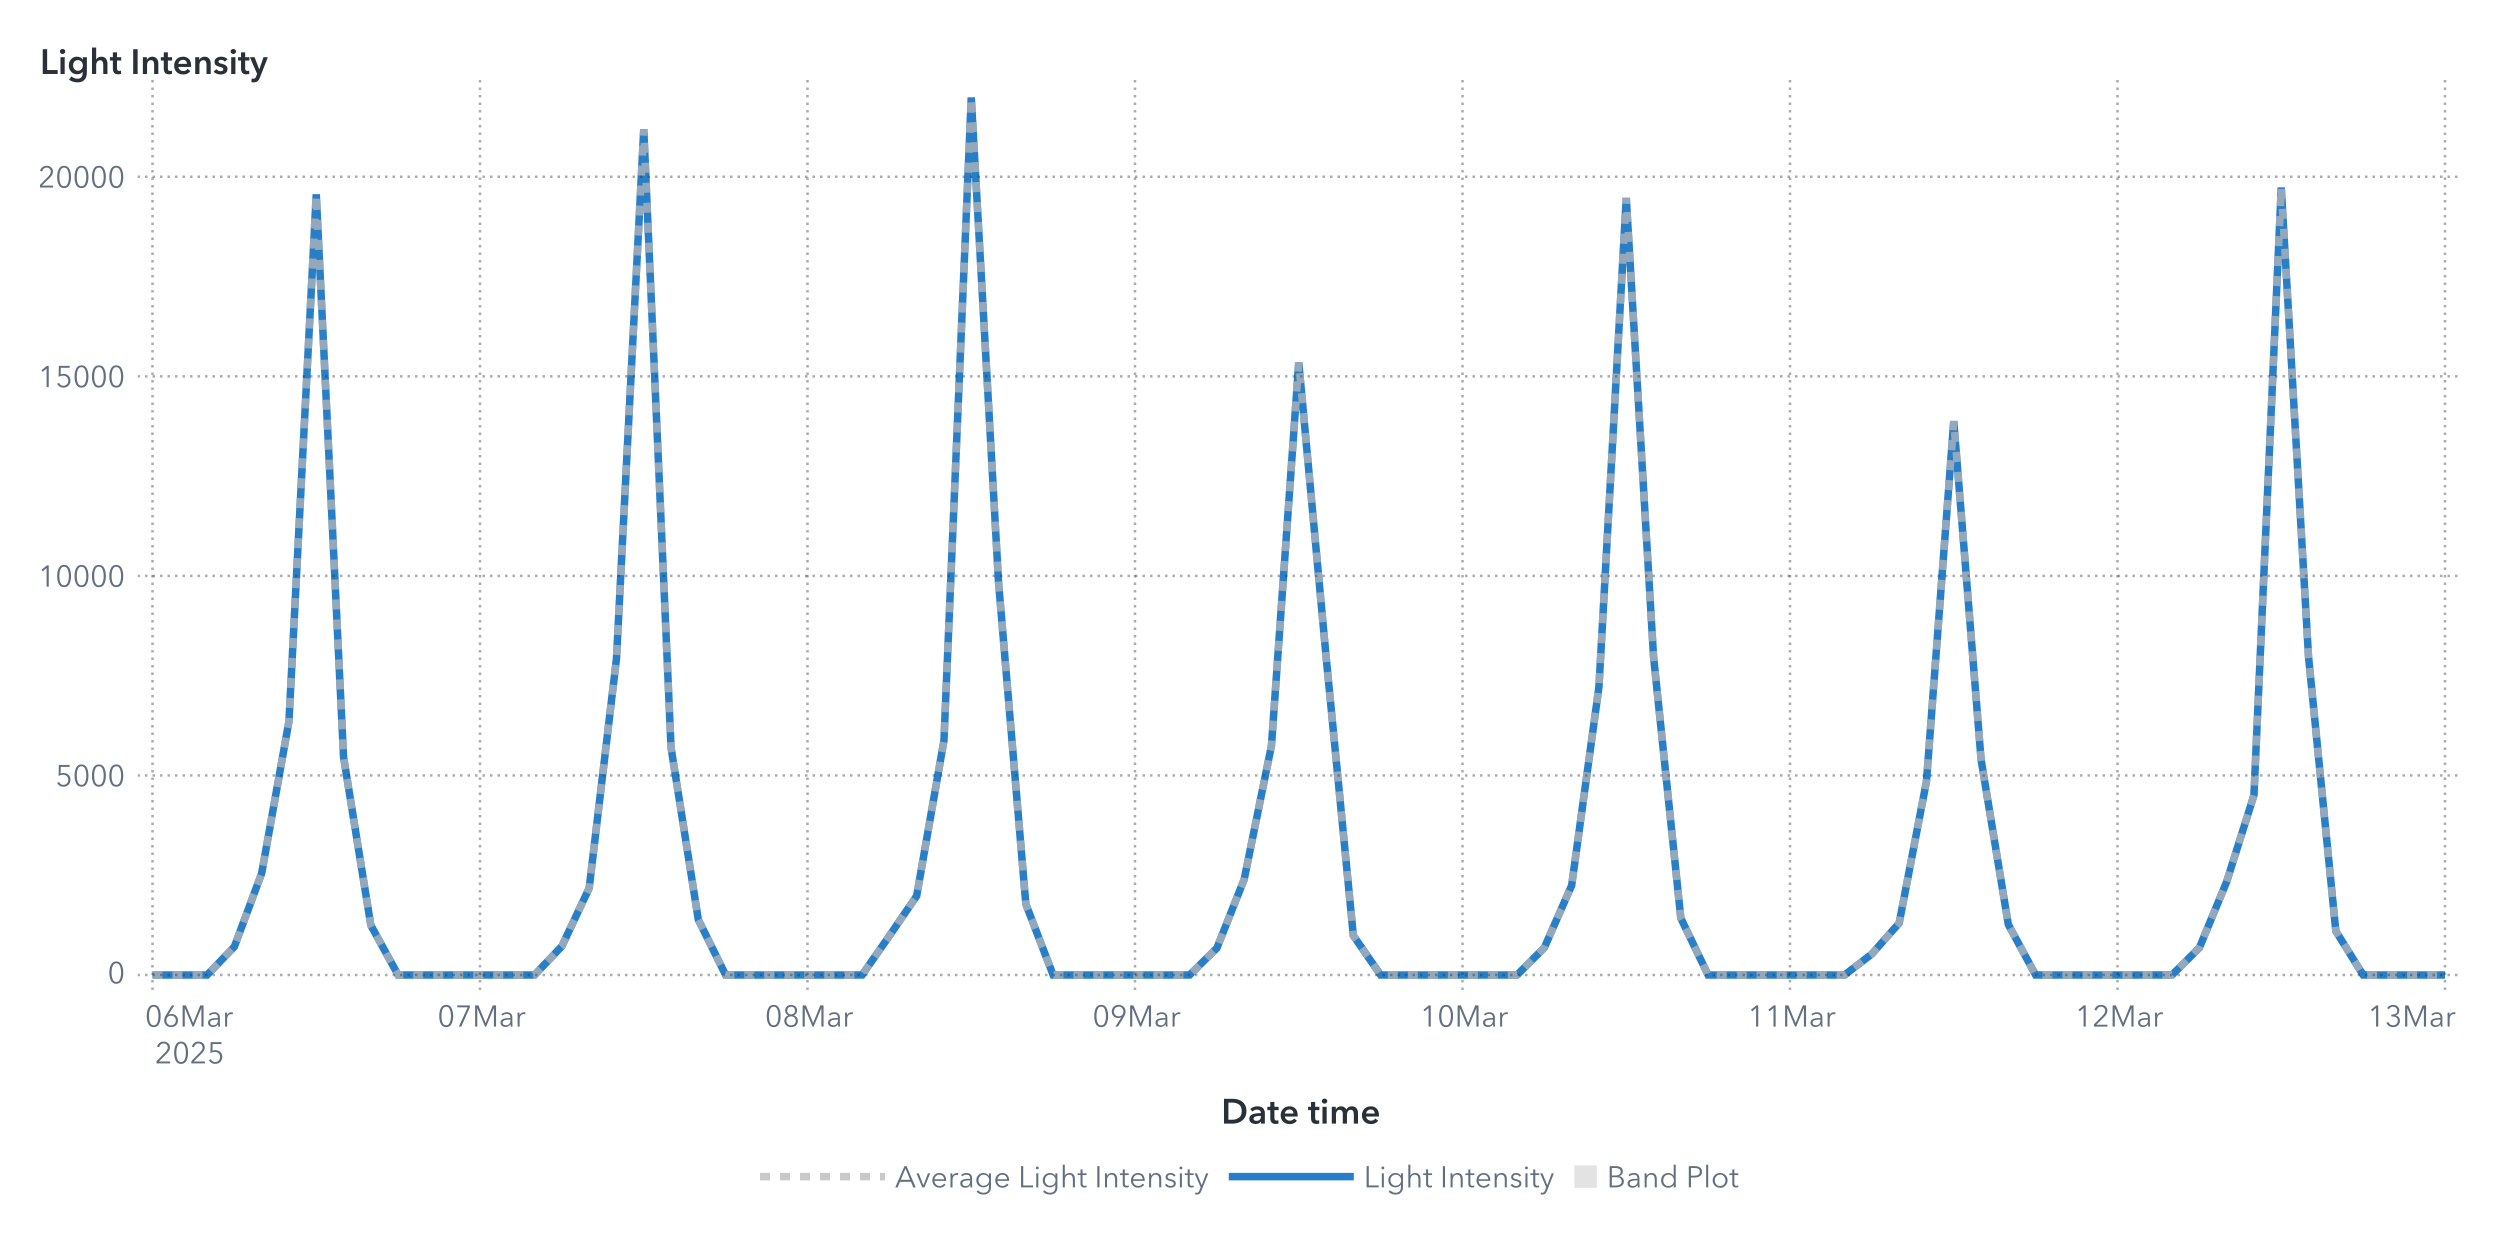
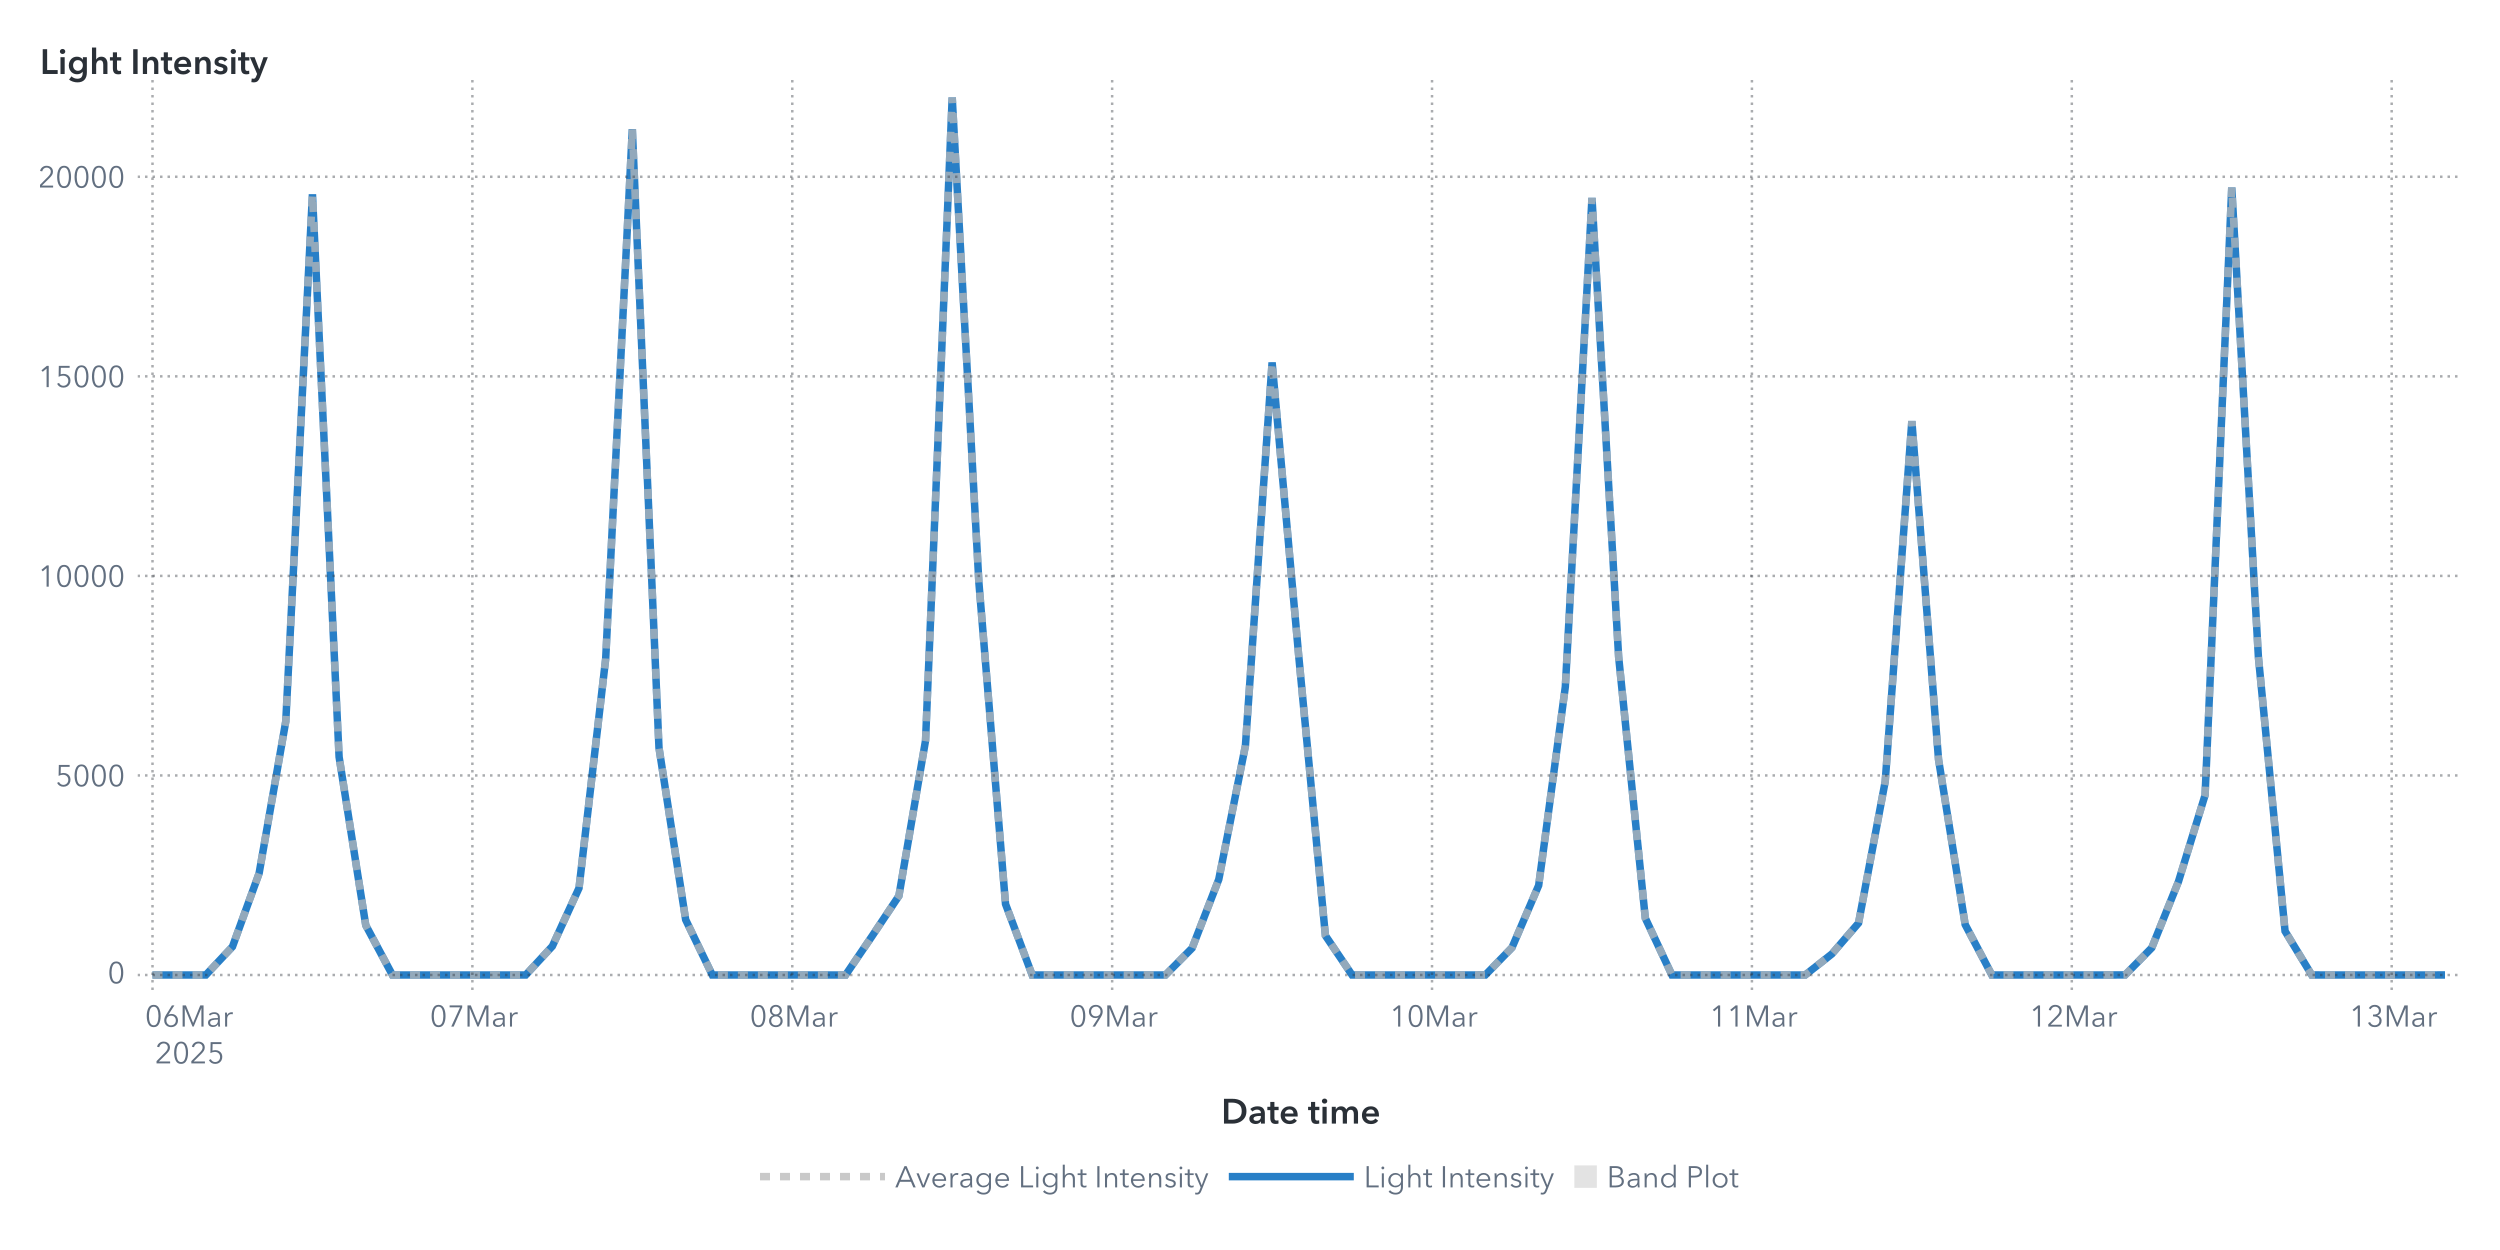
<svg xmlns="http://www.w3.org/2000/svg" xmlns:xlink="http://www.w3.org/1999/xlink" version="1.1" width="1000" height="500" viewBox="0 0 1000 500">
  <rect x="0" y="0" width="1000" height="500" fill="#ffffff">
</rect>
  <g>
    <rect x="0" y="0" rx="5" ry="5" width="1000.0" height="500.0" fill="#ffffff" opacity="0">
</rect>
    <rect x="0" y="0" rx="5" ry="5" width="1000.0" height="500.0" fill="#ffffff" opacity="0">
</rect>
    <rect x="0" y="0" rx="5" ry="5" width="1000.0" height="500.0" fill="#ffffff" opacity="0">
</rect>
    <rect x="0" y="0" rx="5" ry="5" width="1000.0" height="500.0" fill="#ffffff" opacity="0">
</rect>
    <g transform=" translate(16.0 -16.0)">
      <defs>
        <clipPath id="ClipPath0">
          <rect x="39" y="46" width="932" height="366">
</rect>
        </clipPath>
      </defs>
      <g clip-path="url(#ClipPath0)">
        <defs>
          <clipPath id="ClipPath1">
            <rect x="39" y="48" width="930" height="364">
</rect>
          </clipPath>
        </defs>
        <g clip-path="url(#ClipPath1)">
          <g transform="">
-             <polyline id="Polyline_96" points="45.0,406.0  55.92,406.0  66.83,406.0  77.75,394.67  88.67,365.3  99.58,304.55  110.5,93.72  121.42,318.79  132.33,386.1  143.25,406.0  154.17,406.0  165.08,406.0  176.0,406.0  186.92,406.0  197.83,406.0  208.75,394.49  219.67,371.24  230.58,279.54  241.5,67.69  252.42,315.07  263.33,383.88  274.25,406.0  285.17,406.0  296.08,406.0  307.0,406.0  317.92,406.0  328.83,406.0  339.75,390.34  350.67,374.36  361.58,312.19  372.5,55.0  383.42,248.97  394.33,377.62  405.25,406.0  416.17,406.0  427.08,406.0  438.0,406.0  448.92,406.0  459.83,406.0  470.75,395.24  481.67,367.75  492.58,314.26  503.5,160.98  514.42,278.51  525.33,390.24  536.25,406.0  547.17,406.0  558.08,406.0  569.0,406.0  579.92,406.0  590.83,405.99  601.75,395.03  612.67,370.16  623.58,290.73  634.5,95.17  645.42,278.7  656.33,383.27  667.25,406.0  678.17,406.0  689.08,406.0  700.0,406.0  710.92,406.0  721.83,406.0  732.75,397.58  743.67,385.22  754.58,328.6  765.5,184.47  776.42,319.76  787.33,385.83  798.25,406.0  809.17,406.0  820.08,406.0  831.0,406.0  841.92,406.0  852.83,405.97  863.75,395.12  874.67,368.68  885.58,334.06  896.5,91.01  907.42,278.8  918.33,388.46  929.25,405.99  940.17,406.0  951.08,406.0  962.0,406.0 " fill="none" stroke="#287fc7" stroke-width="3.0">
+             <polyline id="Polyline_98" points="45.0,406.0  55.66,406.0  66.33,406.0  76.99,394.67  87.65,365.3  98.31,304.55  108.98,93.72  119.64,318.79  130.3,386.1  140.97,406.0  151.63,406.0  162.29,406.0  172.95,406.0  183.62,406.0  194.28,406.0  204.94,394.49  215.6,371.24  226.27,279.54  236.93,67.69  247.59,315.07  258.26,383.88  268.92,406.0  279.58,406.0  290.24,406.0  300.91,406.0  311.57,406.0  322.23,406.0  332.9,390.34  343.56,374.36  354.22,312.19  364.88,55.0  375.55,248.97  386.21,377.62  396.87,406.0  407.53,406.0  418.2,406.0  428.86,406.0  439.52,406.0  450.19,406.0  460.85,395.24  471.51,367.75  482.17,314.26  492.84,160.98  503.5,278.51  514.16,390.24  524.83,406.0  535.49,406.0  546.15,406.0  556.81,406.0  567.48,406.0  578.14,405.99  588.8,395.03  599.47,370.16  610.13,290.73  620.79,95.17  631.45,278.7  642.12,383.27  652.78,406.0  663.44,406.0  674.1,406.0  684.77,406.0  695.43,406.0  706.09,406.0  716.76,397.58  727.42,385.22  738.08,328.6  748.74,184.47  759.41,319.76  770.07,385.83  780.73,406.0  791.4,406.0  802.06,406.0  812.72,406.0  823.38,406.0  834.05,405.97  844.71,395.12  855.37,368.68  866.03,334.06  876.7,91.01  887.36,278.8  898.02,388.46  908.69,405.99  919.35,406.0  930.01,406.0  940.67,406.0  951.34,406.0  962.0,405.99 " fill="none" stroke="#287fc7" stroke-width="3.0">
</polyline>
          </g>
          <g transform="">
-             <polyline id="Polyline_267" points="45.0,406.0  55.92,406.0  66.83,406.0  77.75,394.67  88.67,365.3  99.58,304.55  110.5,93.72  121.42,318.79  132.33,386.1  143.25,406.0  154.17,406.0  165.08,406.0  176.0,406.0  186.92,406.0  197.83,406.0  208.75,394.49  219.67,371.24  230.58,279.54  241.5,67.69  252.42,315.07  263.33,383.88  274.25,406.0  285.17,406.0  296.08,406.0  307.0,406.0  317.92,406.0  328.83,406.0  339.75,390.34  350.67,374.36  361.58,312.19  372.5,55.0  383.42,248.97  394.33,377.62  405.25,406.0  416.17,406.0  427.08,406.0  438.0,406.0  448.92,406.0  459.83,406.0  470.75,395.24  481.67,367.75  492.58,314.26  503.5,160.98  514.42,278.51  525.33,390.24  536.25,406.0  547.17,406.0  558.08,406.0  569.0,406.0  579.92,406.0  590.83,405.99  601.75,395.03  612.67,370.16  623.58,290.73  634.5,95.17  645.42,278.7  656.33,383.27  667.25,406.0  678.17,406.0  689.08,406.0  700.0,406.0  710.92,406.0  721.83,406.0  732.75,397.58  743.67,385.22  754.58,328.6  765.5,184.47  776.42,319.76  787.33,385.83  798.25,406.0  809.17,406.0  820.08,406.0  831.0,406.0  841.92,406.0  852.83,405.97  863.75,395.12  874.67,368.68  885.58,334.06  896.5,91.01  907.42,278.8  918.33,388.46  929.25,405.99  940.17,406.0  951.08,406.0  962.0,406.0 " fill="none" stroke="#b7b7b7" stroke-width="3.0" stroke-dasharray="4,4" opacity="0.75">
+             <polyline id="Polyline_273" points="45.0,406.0  55.66,406.0  66.33,406.0  76.99,394.67  87.65,365.3  98.31,304.55  108.98,93.72  119.64,318.79  130.3,386.1  140.97,406.0  151.63,406.0  162.29,406.0  172.95,406.0  183.62,406.0  194.28,406.0  204.94,394.49  215.6,371.24  226.27,279.54  236.93,67.69  247.59,315.07  258.26,383.88  268.92,406.0  279.58,406.0  290.24,406.0  300.91,406.0  311.57,406.0  322.23,406.0  332.9,390.34  343.56,374.36  354.22,312.19  364.88,55.0  375.55,248.97  386.21,377.62  396.87,406.0  407.53,406.0  418.2,406.0  428.86,406.0  439.52,406.0  450.19,406.0  460.85,395.24  471.51,367.75  482.17,314.26  492.84,160.98  503.5,278.51  514.16,390.24  524.83,406.0  535.49,406.0  546.15,406.0  556.81,406.0  567.48,406.0  578.14,405.99  588.8,395.03  599.47,370.16  610.13,290.73  620.79,95.17  631.45,278.7  642.12,383.27  652.78,406.0  663.44,406.0  674.1,406.0  684.77,406.0  695.43,406.0  706.09,406.0  716.76,397.58  727.42,385.22  738.08,328.6  748.74,184.47  759.41,319.76  770.07,385.83  780.73,406.0  791.4,406.0  802.06,406.0  812.72,406.0  823.38,406.0  834.05,405.97  844.71,395.12  855.37,368.68  866.03,334.06  876.7,91.01  887.36,278.8  898.02,388.46  908.69,405.99  919.35,406.0  930.01,406.0  940.67,406.0  951.34,406.0  962.0,405.99 " fill="none" stroke="#b7b7b7" stroke-width="3.0" stroke-dasharray="4,4" opacity="0.75">
</polyline>
          </g>
          <g transform="">
</g>
        </g>
        <path d="M39.0 406.0L969.0 406.0" stroke="#2a3037" stroke-dasharray="1,2" fill="none" opacity="0.4">
</path>
        <path d="M39.0 326.18L969.0 326.18" stroke="#2a3037" stroke-dasharray="1,2" fill="none" opacity="0.4">
</path>
        <path d="M39.0 246.36L969.0 246.36" stroke="#2a3037" stroke-dasharray="1,2" fill="none" opacity="0.4">
</path>
        <path d="M39.0 166.54L969.0 166.54" stroke="#2a3037" stroke-dasharray="1,2" fill="none" opacity="0.4">
</path>
        <path d="M39.0 86.71L969.0 86.71" stroke="#2a3037" stroke-dasharray="1,2" fill="none" opacity="0.4">
</path>
        <path d="M45.0 412.0L45.0 48.0" stroke="#2a3037" stroke-dasharray="1,2" fill="none" opacity="0.4">
</path>
-         <path d="M176.0 412.0L176.0 48.0" stroke="#2a3037" stroke-dasharray="1,2" fill="none" opacity="0.4">
- </path>
-         <path d="M307.0 412.0L307.0 48.0" stroke="#2a3037" stroke-dasharray="1,2" fill="none" opacity="0.4">
- </path>
-         <path d="M438.0 412.0L438.0 48.0" stroke="#2a3037" stroke-dasharray="1,2" fill="none" opacity="0.4">
- </path>
-         <path d="M569.0 412.0L569.0 48.0" stroke="#2a3037" stroke-dasharray="1,2" fill="none" opacity="0.4">
- </path>
-         <path d="M700.0 412.0L700.0 48.0" stroke="#2a3037" stroke-dasharray="1,2" fill="none" opacity="0.4">
- </path>
-         <path d="M831.0 412.0L831.0 48.0" stroke="#2a3037" stroke-dasharray="1,2" fill="none" opacity="0.4">
- </path>
-         <path d="M962.0 412.0L962.0 48.0" stroke="#2a3037" stroke-dasharray="1,2" fill="none" opacity="0.4">
+         <path d="M172.95 412.0L172.95 48.0" stroke="#2a3037" stroke-dasharray="1,2" fill="none" opacity="0.4">
+ </path>
+         <path d="M300.91 412.0L300.91 48.0" stroke="#2a3037" stroke-dasharray="1,2" fill="none" opacity="0.4">
+ </path>
+         <path d="M428.86 412.0L428.86 48.0" stroke="#2a3037" stroke-dasharray="1,2" fill="none" opacity="0.4">
+ </path>
+         <path d="M556.81 412.0L556.81 48.0" stroke="#2a3037" stroke-dasharray="1,2" fill="none" opacity="0.4">
+ </path>
+         <path d="M684.77 412.0L684.77 48.0" stroke="#2a3037" stroke-dasharray="1,2" fill="none" opacity="0.4">
+ </path>
+         <path d="M812.72 412.0L812.72 48.0" stroke="#2a3037" stroke-dasharray="1,2" fill="none" opacity="0.4">
+ </path>
+         <path d="M940.67 412.0L940.67 48.0" stroke="#2a3037" stroke-dasharray="1,2" fill="none" opacity="0.4">
</path>
      </g>
      <defs>
        <clipPath id="ClipPath2">
          <rect x="0" y="49" width="39" height="363">
</rect>
        </clipPath>
      </defs>
      <g clip-path="url(#ClipPath2)">
        <g fill="#626f80" stroke="#626f80" transform="translate(27.04 409.3) scale(0.012 -0.012)">
          <defs>
            <path id="g48/TT0" d="M522.0 353.0Q 522.0,195.0  467.0,88.5 T 290.0,-18.0 Q 167.0,-18.0  112.5,88.5 T 58.0,353.0 Q 58.0,512.0  112.5,619.0 T 290.0,726.0 Q 412.0,726.0  467.0,618.5 T 522.0,353.0 Z M131.0 353.0Q 131.0,226.0  167.5,135.0 T 290.0,44.0 Q 375.0,44.0  412.0,135.5 T 449.0,353.0 Q 449.0,480.0  412.0,572.5 T 290.0,665.0 Q 204.0,665.0  167.5,573.0 T 131.0,353.0 Z">
</path>
          </defs>
          <use x="0" y="0" xlink:href="#g48/TT0" />
        </g>
-         <text id="Text_524" x="34.0" y="409.3" font-size="9.0pt" font-family="Avenir Next for SAS" fill="#626f80" text-anchor="end" opacity="0">
+         <text id="Text_536" x="34.0" y="409.3" font-size="9.0pt" font-family="Avenir Next for SAS" fill="#626f80" text-anchor="end" opacity="0">
0</text>
        <g fill="#626f80" stroke="#626f80" transform="translate(6.16 330.48) scale(0.012 -0.012)">
          <defs>
            <path id="g53/TT0" d="M180.0 644.0 L175.0 425.0Q 219.0,441.0  273.0,441.0 Q 339.0,441.0  391.5,413.0 T 473.5,334.5 T 503.0,219.0 Q 503.0,151.0  473.5,97.0 T 390.5,12.5 T 268.0,-18.0 Q 194.0,-18.0  140.0,16.0 T 56.0,111.0  L121.0 140.0Q 140.0,96.0  179.0,70.0 T 264.0,44.0 Q 311.0,44.0  349.0,66.0 T 408.5,126.5 T 430.0,212.0 Q 430.0,289.0  380.5,335.5 T 254.0,382.0 Q 180.0,382.0  107.0,343.0  L114.0 708.0 L475.0 708.0 L475.0 644.0 L180.0 644.0Z">
</path>
          </defs>
          <use x="0" y="0" xlink:href="#g53/TT0" />
          <use x="580.0" y="0" xlink:href="#g48/TT0" />
          <use x="1160.0" y="0" xlink:href="#g48/TT0" />
          <use x="1740.0" y="0" xlink:href="#g48/TT0" />
        </g>
-         <text id="Text_525" x="34.0" y="330.48" font-size="9.0pt" font-family="Avenir Next for SAS" fill="#626f80" text-anchor="end" opacity="0">
+         <text id="Text_537" x="34.0" y="330.48" font-size="9.0pt" font-family="Avenir Next for SAS" fill="#626f80" text-anchor="end" opacity="0">
5000</text>
        <g fill="#626f80" stroke="#626f80" transform="translate(-0.8 250.66) scale(0.012 -0.012)">
          <defs>
            <path id="g49/TT0" d="M358.0 0 L286.0 0 L286.0 619.0 L158.0 510.0 L114.0 560.0 L294.0 708.0 L358.0 708.0 L358.0 0Z">
</path>
          </defs>
          <use x="0" y="0" xlink:href="#g49/TT0" />
          <use x="580.0" y="0" xlink:href="#g48/TT0" />
          <use x="1160.0" y="0" xlink:href="#g48/TT0" />
          <use x="1740.0" y="0" xlink:href="#g48/TT0" />
          <use x="2320.0" y="0" xlink:href="#g48/TT0" />
        </g>
-         <text id="Text_526" x="34.0" y="250.66" font-size="9.0pt" font-family="Avenir Next for SAS" fill="#626f80" text-anchor="end" opacity="0">
+         <text id="Text_538" x="34.0" y="250.66" font-size="9.0pt" font-family="Avenir Next for SAS" fill="#626f80" text-anchor="end" opacity="0">
10000</text>
        <g fill="#626f80" stroke="#626f80" transform="translate(-0.8 170.84) scale(0.012 -0.012)">
          <use x="0" y="0" xlink:href="#g49/TT0" />
          <use x="580.0" y="0" xlink:href="#g53/TT0" />
          <use x="1160.0" y="0" xlink:href="#g48/TT0" />
          <use x="1740.0" y="0" xlink:href="#g48/TT0" />
          <use x="2320.0" y="0" xlink:href="#g48/TT0" />
        </g>
-         <text id="Text_527" x="34.0" y="170.84" font-size="9.0pt" font-family="Avenir Next for SAS" fill="#626f80" text-anchor="end" opacity="0">
+         <text id="Text_539" x="34.0" y="170.84" font-size="9.0pt" font-family="Avenir Next for SAS" fill="#626f80" text-anchor="end" opacity="0">
15000</text>
        <g fill="#626f80" stroke="#626f80" transform="translate(-0.8 91.02) scale(0.012 -0.012)">
          <defs>
            <path id="g50/TT0" d="M51.0 0 L51.0 75.0 L341.0 368.0Q 380.0,408.0  403.0,447.0 T 426.0,530.0 Q 426.0,590.0  385.5,627.5 T 286.0,665.0 Q 230.0,665.0  191.0,630.0 T 140.0,539.0  L69.0 553.0Q 84.0,629.0  144.0,677.5 T 286.0,726.0 Q 344.0,726.0  392.5,703.5 T 470.0,637.0 T 499.0,531.0 Q 499.0,469.0  470.0,421.5 T 384.0,317.0  L129.0 64.0 L504.0 64.0 L504.0 0 L51.0 0Z">
</path>
          </defs>
          <use x="0" y="0" xlink:href="#g50/TT0" />
          <use x="580.0" y="0" xlink:href="#g48/TT0" />
          <use x="1160.0" y="0" xlink:href="#g48/TT0" />
          <use x="1740.0" y="0" xlink:href="#g48/TT0" />
          <use x="2320.0" y="0" xlink:href="#g48/TT0" />
        </g>
-         <text id="Text_528" x="34.0" y="91.02" font-size="9.0pt" font-family="Avenir Next for SAS" fill="#626f80" text-anchor="end" opacity="0">
+         <text id="Text_540" x="34.0" y="91.02" font-size="9.0pt" font-family="Avenir Next for SAS" fill="#626f80" text-anchor="end" opacity="0">
20000</text>
      </g>
      <g fill="#2a3037" stroke="#2a3037" transform="translate(0 45.59) scale(0.014 -0.014)">
        <defs>
          <path id="g76/TT1" d="M78.0 708.0 L204.0 708.0 L204.0 112.0 L505.0 112.0 L505.0 0 L78.0 0 L78.0 708.0Z">
</path>
        </defs>
        <use x="0" y="0" xlink:href="#g76/TT1" />
        <defs>
          <path id="g105/TT1" d="M133.0 715.0Q 166.0,715.0  188.5,694.5 T 211.0,643.0 Q 211.0,612.0  188.5,591.5 T 133.0,571.0 Q 101.0,571.0  79.0,592.5 T 57.0,643.0 Q 57.0,672.0  79.0,693.5 T 133.0,715.0 Z M74.0 480.0 L194.0 480.0 L194.0 0 L74.0 0 L74.0 480.0Z">
</path>
        </defs>
        <use x="511.0" y="0" xlink:href="#g105/TT1" />
        <defs>
          <path id="g103/TT1" d="M560.0 43.0Q 560.0,-91.0  492.5,-165.5 T 289.0,-240.0 Q 228.0,-240.0  162.0,-219.0 T 51.0,-161.0  L120.0 -68.0Q 154.0,-101.0  198.5,-118.5 T 288.0,-136.0 Q 370.0,-136.0  405.0,-92.5 T 440.0,29.0  L440.0 64.0 L438.0 64.0Q 412.0,29.0  371.5,10.5 T 281.0,-8.0 Q 211.0,-8.0  157.0,25.5 T 73.5,116.5 T 44.0,242.0 Q 44.0,312.0  73.0,369.5 T 155.0,460.5 T 279.0,494.0 Q 331.0,494.0  375.0,472.0 T 444.0,408.0  L446.0 408.0 L446.0 480.0 L560.0 480.0 L560.0 43.0Z M166.0 243.0Q 166.0,204.0  182.5,169.0 T 230.5,112.5 T 303.0,91.0 Q 346.0,91.0  378.5,112.0 T 428.5,168.0 T 446.0,243.0 Q 446.0,285.0  428.5,320.0 T 378.5,375.5 T 304.0,396.0 Q 241.0,396.0  203.5,352.5 T 166.0,243.0 Z">
</path>
        </defs>
        <use x="779.0" y="0" xlink:href="#g103/TT1" />
        <defs>
          <path id="g104/TT1" d="M516.0 300.0 L516.0 0 L396.0 0 L396.0 264.0Q 396.0,391.0  307.0,391.0 Q 253.0,391.0  223.5,352.5 T 194.0,262.0  L194.0 0 L74.0 0 L74.0 756.0 L194.0 756.0 L194.0 413.0 L196.0 413.0Q 212.0,446.0  250.5,470.0 T 339.0,494.0 Q 427.0,494.0  471.5,437.5 T 516.0,300.0 Z">
</path>
        </defs>
        <use x="1411.0" y="0" xlink:href="#g104/TT1" />
        <defs>
          <path id="g116/TT1" d="M3.0 480.0 L87.0 480.0 L87.0 619.0 L205.0 619.0 L205.0 480.0 L325.0 480.0 L325.0 384.0 L205.0 384.0 L205.0 161.0Q 205.0,125.0  218.0,106.0 T 268.0,87.0 Q 299.0,87.0  319.0,97.0  L323.0 3.0Q 289.0,-10.0  243.0,-10.0 Q 155.0,-10.0  121.0,35.5 T 87.0,160.0  L87.0 384.0 L3.0 384.0 L3.0 480.0Z">
</path>
        </defs>
        <use x="1995.0" y="0" xlink:href="#g116/TT1" />
        <defs>
          <path id="g73/TT1" d="M78.0 708.0 L204.0 708.0 L204.0 0 L78.0 0 L78.0 708.0Z">
</path>
        </defs>
        <use x="2585.0" y="0" xlink:href="#g73/TT1" />
        <defs>
          <path id="g110/TT1" d="M186.0 480.0 L186.0 403.0 L188.0 403.0Q 205.0,441.0  245.5,467.5 T 337.0,494.0 Q 425.0,494.0  469.5,437.5 T 514.0,300.0  L514.0 0 L394.0 0 L394.0 266.0Q 394.0,394.0  304.0,394.0 Q 250.0,394.0  221.0,355.5 T 192.0,264.0  L192.0 0 L72.0 0 L72.0 480.0 L186.0 480.0Z">
</path>
        </defs>
        <use x="2867.0" y="0" xlink:href="#g110/TT1" />
        <use x="3449.0" y="0" xlink:href="#g116/TT1" />
        <defs>
          <path id="g101/TT1" d="M529.0 202.0 L164.0 202.0Q 168.0,152.0  208.0,118.0 T 301.0,84.0 Q 384.0,84.0  428.0,146.0  L508.0 82.0Q 437.0,-14.0  302.0,-14.0 Q 228.0,-14.0  169.5,16.5 T 77.5,104.0 T 44.0,237.0 Q 44.0,313.0  77.0,371.5 T 168.0,462.0 T 298.0,494.0 Q 402.0,494.0  466.0,427.0 T 530.0,234.0 Q 530.0,213.0  529.0,202.0 Z M297.0 404.0Q 244.0,404.0  206.0,371.0 T 164.0,288.0  L410.0 288.0Q 410.0,338.0  381.0,371.0 T 297.0,404.0 Z">
</path>
        </defs>
        <use x="3789.0" y="0" xlink:href="#g101/TT1" />
        <use x="4363.0" y="0" xlink:href="#g110/TT1" />
        <defs>
          <path id="g115/TT1" d="M230.0 404.0Q 198.0,404.0  175.5,391.0 T 153.0,352.0 Q 153.0,327.0  176.0,315.0 T 257.0,289.0 Q 325.0,273.0  368.5,241.0 T 412.0,146.0 Q 412.0,64.0  355.5,25.0 T 212.0,-14.0 Q 155.0,-14.0  102.0,7.0 T 15.0,65.0  L94.0 139.0Q 114.0,112.0  146.5,95.5 T 217.0,79.0 Q 248.0,79.0  271.0,93.0 T 294.0,136.0 Q 294.0,164.0  269.5,177.5 T 184.0,205.0 Q 119.0,221.0  80.5,250.5 T 42.0,341.0 Q 42.0,416.0  98.0,455.0 T 233.0,494.0 Q 287.0,494.0  336.0,475.0 T 413.0,421.0  L335.0 352.0Q 318.0,374.0  290.0,389.0 T 230.0,404.0 Z">
</path>
        </defs>
        <use x="4945.0" y="0" xlink:href="#g115/TT1" />
        <use x="5389.0" y="0" xlink:href="#g105/TT1" />
        <use x="5657.0" y="0" xlink:href="#g116/TT1" />
        <defs>
          <path id="g121/TT1" d="M133.0 480.0 L267.0 131.0 L269.0 131.0 L388.0 480.0 L513.0 480.0 L286.0 -103.0Q 258.0,-174.0  218.5,-207.0 T 104.0,-240.0 Q 71.0,-240.0  42.0,-233.0  L52.0 -129.0Q 74.0,-136.0  97.0,-136.0 Q 133.0,-136.0  149.0,-119.5 T 182.0,-61.0  L206.0 0 L0 480.0 L133.0 480.0Z">
</path>
        </defs>
        <use x="5997.0" y="0" xlink:href="#g121/TT1" />
      </g>
-       <text id="Text_529" x="0" y="45.59" font-size="10.5pt" font-family="Avenir Next for SAS" font-weight="bold" fill="#2a3037" text-anchor="start" opacity="0">
+       <text id="Text_541" x="0" y="45.59" font-size="10.5pt" font-family="Avenir Next for SAS" font-weight="bold" fill="#2a3037" text-anchor="start" opacity="0">
Light Intensity</text>
      <defs>
        <clipPath id="ClipPath3">
          <rect x="39" y="412" width="929" height="57">
</rect>
        </clipPath>
      </defs>
      <g clip-path="url(#ClipPath3)">
        <g fill="#626f80" stroke="#626f80" transform="translate(42.0 426.65) scale(0.012 -0.012)">
          <use x="0" y="0" xlink:href="#g48/TT0" />
          <defs>
            <path id="g54/TT0" d="M203.0 397.0Q 218.0,409.0  247.0,416.0 T 304.0,423.0 Q 365.0,423.0  414.5,395.5 T 492.0,318.0 T 520.0,205.0 Q 520.0,140.0  490.5,89.5 T 408.5,10.5 T 290.0,-18.0 Q 224.0,-18.0  171.5,10.5 T 89.5,89.5 T 60.0,205.0 Q 60.0,255.0  77.0,301.5 T 124.0,397.0  L317.0 708.0 L400.0 708.0 L201.0 399.0 L203.0 397.0Z M290.0 43.0Q 336.0,43.0  372.0,64.0 T 428.0,122.0 T 448.0,205.0 Q 448.0,275.0  405.0,320.0 T 290.0,365.0 Q 218.0,365.0  175.0,320.0 T 132.0,205.0 Q 132.0,159.0  152.0,122.0 T 208.0,64.0 T 244.0,43.0 Z">
</path>
          </defs>
          <use x="580.0" y="0" xlink:href="#g54/TT0" />
          <defs>
            <path id="g77/TT0" d="M444.0 122.0 L445.0 122.0 L682.0 708.0 L792.0 708.0 L792.0 0 L720.0 0 L720.0 615.0 L718.0 615.0 L462.0 0 L424.0 0 L168.0 615.0 L166.0 615.0 L166.0 0 L94.0 0 L94.0 708.0 L204.0 708.0 L444.0 122.0Z">
</path>
          </defs>
          <use x="1160.0" y="0" xlink:href="#g77/TT0" />
          <defs>
            <path id="g97/TT0" d="M260.0 423.0Q 220.0,423.0  183.0,408.0 T 121.0,368.0  L83.0 413.0Q 113.0,443.0  161.0,461.5 T 267.0,480.0 Q 347.0,480.0  398.0,436.0 T 449.0,310.0  L449.0 105.0Q 449.0,42.0  457.0,0  L396.0 0Q 389.0,40.0  389.0,76.0  L387.0 76.0Q 355.0,30.0  314.5,9.0 T 217.0,-12.0 Q 178.0,-12.0  141.0,2.5 T 79.5,49.0 T 55.0,130.0 Q 55.0,198.0  99.0,232.0 T 212.5,276.5 T 385.0,287.0  L385.0 302.0Q 385.0,362.0  353.0,392.5 T 260.0,423.0 Z M125.0 133.0Q 125.0,87.0  157.0,65.5 T 235.0,44.0 Q 304.0,44.0  344.5,89.0 T 385.0,199.0  L385.0 234.0 L365.0 234.0Q 259.0,234.0  192.0,213.5 T 125.0,133.0 Z">
</path>
          </defs>
          <use x="2046.0" y="0" xlink:href="#g97/TT0" />
          <defs>
            <path id="g114/TT0" d="M86.0 468.0 L151.0 468.0Q 155.0,418.0  155.0,388.0  L157.0 388.0Q 177.0,429.0  217.5,454.5 T 307.0,480.0 Q 334.0,480.0  352.0,475.0  L343.0 411.0Q 337.0,413.0  322.5,415.0 T 295.0,417.0 Q 236.0,417.0  197.0,372.5 T 158.0,240.0  L158.0 0 L90.0 0 L90.0 365.0Q 90.0,425.0  86.0,468.0 Z">
</path>
          </defs>
          <use x="2580.0" y="0" xlink:href="#g114/TT0" />
        </g>
        <text x="59.0" y="426.65" font-size="9.0pt" font-family="Avenir Next for SAS" fill="#626f80" text-anchor="middle" opacity="0">
06Mar</text>
        <g fill="#626f80" stroke="#626f80" transform="translate(46.0 441.35) scale(0.012 -0.012)">
          <use x="0" y="0" xlink:href="#g50/TT0" />
          <use x="580.0" y="0" xlink:href="#g48/TT0" />
          <use x="1160.0" y="0" xlink:href="#g50/TT0" />
          <use x="1740.0" y="0" xlink:href="#g53/TT0" />
        </g>
        <text x="59.0" y="441.35" font-size="9.0pt" font-family="Avenir Next for SAS" fill="#626f80" text-anchor="middle" opacity="0">
2025</text>
-         <g fill="#626f80" stroke="#626f80" transform="translate(159.0 426.65) scale(0.012 -0.012)">
+         <g fill="#626f80" stroke="#626f80" transform="translate(155.95 426.65) scale(0.012 -0.012)">
          <use x="0" y="0" xlink:href="#g48/TT0" />
          <defs>
            <path id="g55/TT0" d="M498.0 642.0 L213.0 0 L132.0 0 L425.0 644.0 L78.0 644.0 L78.0 708.0 L498.0 708.0 L498.0 642.0Z">
</path>
          </defs>
          <use x="580.0" y="0" xlink:href="#g55/TT0" />
          <use x="1160.0" y="0" xlink:href="#g77/TT0" />
          <use x="2046.0" y="0" xlink:href="#g97/TT0" />
          <use x="2580.0" y="0" xlink:href="#g114/TT0" />
        </g>
-         <text x="176.0" y="426.65" font-size="9.0pt" font-family="Avenir Next for SAS" fill="#626f80" text-anchor="middle" opacity="0">
+         <text x="172.95" y="426.65" font-size="9.0pt" font-family="Avenir Next for SAS" fill="#626f80" text-anchor="middle" opacity="0">
07Mar</text>
-         <g fill="#626f80" stroke="#626f80" transform="translate(290.0 426.65) scale(0.012 -0.012)">
+         <g fill="#626f80" stroke="#626f80" transform="translate(283.91 426.65) scale(0.012 -0.012)">
          <use x="0" y="0" xlink:href="#g48/TT0" />
          <defs>
            <path id="g56/TT0" d="M517.0 186.0Q 517.0,126.0  486.0,79.5 T 403.0,7.5 T 290.0,-18.0 Q 229.0,-18.0  177.0,7.5 T 94.0,79.5 T 63.0,186.0 Q 63.0,256.0  100.5,306.5 T 197.0,375.0  L197.0 377.0Q 150.0,393.0  120.0,437.5 T 90.0,537.0 Q 90.0,593.0  117.0,636.0 T 190.0,702.5 T 290.0,726.0 Q 344.0,726.0  390.0,702.5 T 463.0,636.0 T 490.0,537.0 Q 490.0,482.0  460.0,437.5 T 383.0,377.0  L383.0 375.0Q 442.0,358.0  479.5,307.0 T 517.0,186.0 Z M290.0 406.0Q 345.0,406.0  382.5,442.0 T 420.0,533.0 Q 420.0,590.0  383.0,627.5 T 290.0,665.0 Q 234.0,665.0  197.0,627.5 T 160.0,533.0 Q 160.0,478.0  197.5,442.0 T 290.0,406.0 Z M290.0 43.0Q 359.0,43.0  402.0,86.0 T 445.0,194.0 Q 445.0,258.0  402.0,300.0 T 290.0,342.0 Q 221.0,342.0  178.0,300.0 T 135.0,194.0 Q 135.0,129.0  178.0,86.0 T 290.0,43.0 Z">
</path>
          </defs>
          <use x="580.0" y="0" xlink:href="#g56/TT0" />
          <use x="1160.0" y="0" xlink:href="#g77/TT0" />
          <use x="2046.0" y="0" xlink:href="#g97/TT0" />
          <use x="2580.0" y="0" xlink:href="#g114/TT0" />
        </g>
-         <text x="307.0" y="426.65" font-size="9.0pt" font-family="Avenir Next for SAS" fill="#626f80" text-anchor="middle" opacity="0">
+         <text x="300.91" y="426.65" font-size="9.0pt" font-family="Avenir Next for SAS" fill="#626f80" text-anchor="middle" opacity="0">
08Mar</text>
-         <g fill="#626f80" stroke="#626f80" transform="translate(421.0 426.65) scale(0.012 -0.012)">
+         <g fill="#626f80" stroke="#626f80" transform="translate(411.86 426.65) scale(0.012 -0.012)">
          <use x="0" y="0" xlink:href="#g48/TT0" />
          <defs>
            <path id="g57/TT0" d="M379.0 311.0Q 364.0,299.0  335.0,292.0 T 278.0,285.0 Q 217.0,285.0  167.5,312.5 T 90.0,390.0 T 62.0,503.0 Q 62.0,568.0  91.5,618.5 T 173.5,697.5 T 292.0,726.0 Q 358.0,726.0  410.5,697.5 T 492.5,618.5 T 522.0,503.0 Q 522.0,453.0  505.0,406.5 T 458.0,311.0  L265.0 0 L182.0 0 L381.0 309.0 L379.0 311.0Z M292.0 665.0Q 246.0,665.0  210.0,644.0 T 154.0,586.0 T 134.0,503.0 Q 134.0,433.0  177.0,388.0 T 292.0,343.0 Q 364.0,343.0  407.0,388.0 T 450.0,503.0 Q 450.0,549.0  430.0,586.0 T 374.0,644.0 T 338.0,665.0 Z">
</path>
          </defs>
          <use x="580.0" y="0" xlink:href="#g57/TT0" />
          <use x="1160.0" y="0" xlink:href="#g77/TT0" />
          <use x="2046.0" y="0" xlink:href="#g97/TT0" />
          <use x="2580.0" y="0" xlink:href="#g114/TT0" />
        </g>
-         <text x="438.0" y="426.65" font-size="9.0pt" font-family="Avenir Next for SAS" fill="#626f80" text-anchor="middle" opacity="0">
+         <text x="428.86" y="426.65" font-size="9.0pt" font-family="Avenir Next for SAS" fill="#626f80" text-anchor="middle" opacity="0">
09Mar</text>
-         <g fill="#626f80" stroke="#626f80" transform="translate(552.0 426.65) scale(0.012 -0.012)">
+         <g fill="#626f80" stroke="#626f80" transform="translate(539.81 426.65) scale(0.012 -0.012)">
          <use x="0" y="0" xlink:href="#g49/TT0" />
          <use x="580.0" y="0" xlink:href="#g48/TT0" />
          <use x="1160.0" y="0" xlink:href="#g77/TT0" />
          <use x="2046.0" y="0" xlink:href="#g97/TT0" />
          <use x="2580.0" y="0" xlink:href="#g114/TT0" />
        </g>
-         <text x="569.0" y="426.65" font-size="9.0pt" font-family="Avenir Next for SAS" fill="#626f80" text-anchor="middle" opacity="0">
+         <text x="556.81" y="426.65" font-size="9.0pt" font-family="Avenir Next for SAS" fill="#626f80" text-anchor="middle" opacity="0">
10Mar</text>
-         <g fill="#626f80" stroke="#626f80" transform="translate(683.0 426.65) scale(0.012 -0.012)">
+         <g fill="#626f80" stroke="#626f80" transform="translate(667.77 426.65) scale(0.012 -0.012)">
          <use x="0" y="0" xlink:href="#g49/TT0" />
          <use x="580.0" y="0" xlink:href="#g49/TT0" />
          <use x="1160.0" y="0" xlink:href="#g77/TT0" />
          <use x="2046.0" y="0" xlink:href="#g97/TT0" />
          <use x="2580.0" y="0" xlink:href="#g114/TT0" />
        </g>
-         <text x="700.0" y="426.65" font-size="9.0pt" font-family="Avenir Next for SAS" fill="#626f80" text-anchor="middle" opacity="0">
+         <text x="684.77" y="426.65" font-size="9.0pt" font-family="Avenir Next for SAS" fill="#626f80" text-anchor="middle" opacity="0">
11Mar</text>
-         <g fill="#626f80" stroke="#626f80" transform="translate(814.0 426.65) scale(0.012 -0.012)">
+         <g fill="#626f80" stroke="#626f80" transform="translate(795.72 426.65) scale(0.012 -0.012)">
          <use x="0" y="0" xlink:href="#g49/TT0" />
          <use x="580.0" y="0" xlink:href="#g50/TT0" />
          <use x="1160.0" y="0" xlink:href="#g77/TT0" />
          <use x="2046.0" y="0" xlink:href="#g97/TT0" />
          <use x="2580.0" y="0" xlink:href="#g114/TT0" />
        </g>
-         <text x="831.0" y="426.65" font-size="9.0pt" font-family="Avenir Next for SAS" fill="#626f80" text-anchor="middle" opacity="0">
+         <text x="812.72" y="426.65" font-size="9.0pt" font-family="Avenir Next for SAS" fill="#626f80" text-anchor="middle" opacity="0">
12Mar</text>
-         <g fill="#626f80" stroke="#626f80" transform="translate(931.0 426.65) scale(0.012 -0.012)">
+         <g fill="#626f80" stroke="#626f80" transform="translate(923.67 426.65) scale(0.012 -0.012)">
          <use x="0" y="0" xlink:href="#g49/TT0" />
          <defs>
            <path id="g51/TT0" d="M245.0 402.0Q 319.0,402.0  364.5,433.5 T 410.0,532.0 Q 410.0,590.0  369.0,627.5 T 270.0,665.0 Q 226.0,665.0  191.0,643.5 T 135.0,582.0  L74.0 614.0Q 106.0,670.0  157.0,698.0 T 274.0,726.0 Q 331.0,726.0  378.0,703.5 T 453.0,638.0 T 481.0,536.0 Q 481.0,475.0  446.5,432.0 T 358.0,374.0  L358.0 372.0Q 421.0,359.0  461.0,312.0 T 501.0,196.0 Q 501.0,131.0  470.0,82.5 T 387.0,8.0 T 273.0,-18.0 Q 196.0,-18.0  137.5,19.5 T 49.0,127.0  L117.0 152.0Q 135.0,102.0  177.0,73.0 T 273.0,44.0 Q 314.0,44.0  350.0,62.5 T 407.5,115.5 T 429.0,196.0 Q 429.0,271.0  376.0,305.5 T 245.0,340.0  L214.0 340.0 L214.0 402.0 L245.0 402.0Z">
</path>
          </defs>
          <use x="580.0" y="0" xlink:href="#g51/TT0" />
          <use x="1160.0" y="0" xlink:href="#g77/TT0" />
          <use x="2046.0" y="0" xlink:href="#g97/TT0" />
          <use x="2580.0" y="0" xlink:href="#g114/TT0" />
        </g>
-         <text x="948.0" y="426.65" font-size="9.0pt" font-family="Avenir Next for SAS" fill="#626f80" text-anchor="middle" opacity="0">
+         <text x="940.67" y="426.65" font-size="9.0pt" font-family="Avenir Next for SAS" fill="#626f80" text-anchor="middle" opacity="0">
13Mar</text>
      </g>
      <g fill="#2a3037" stroke="#2a3037" transform="translate(472.5 465.44) scale(0.014 -0.014)">
        <defs>
          <path id="g68/TT1" d="M329.0 708.0Q 430.0,708.0  518.5,673.0 T 663.5,558.5 T 720.0,354.0 Q 720.0,237.0  663.0,157.0 T 516.5,38.5 T 329.0,0  L78.0 0 L78.0 708.0 L329.0 708.0Z M585.0 354.0Q 585.0,492.0  506.0,546.0 T 309.0,600.0  L204.0 600.0 L204.0 110.0 L309.0 110.0Q 424.0,110.0  504.5,166.5 T 585.0,354.0 Z">
</path>
        </defs>
        <use x="0" y="0" xlink:href="#g68/TT1" />
        <defs>
          <path id="g97/TT1" d="M367.0 61.0Q 349.0,29.0  308.5,8.5 T 218.0,-12.0 Q 175.0,-12.0  134.0,3.0 T 65.5,51.5 T 38.0,137.0 Q 38.0,233.0  131.0,266.5 T 368.0,300.0  L368.0 312.0Q 368.0,354.0  337.0,377.0 T 258.0,400.0 Q 221.0,400.0  186.0,384.5 T 127.0,345.0  L65.0 418.0Q 105.0,455.0  158.5,474.5 T 268.0,494.0 Q 385.0,494.0  433.5,436.0 T 482.0,292.0  L482.0 0 L370.0 0 L370.0 61.0 L367.0 61.0Z M341.0 219.0Q 158.0,219.0  158.0,139.0 Q 158.0,107.0  182.5,93.0 T 242.0,79.0 Q 303.0,79.0  335.5,111.5 T 368.0,202.0  L368.0 219.0 L341.0 219.0Z">
</path>
        </defs>
        <use x="764.0" y="0" xlink:href="#g97/TT1" />
        <use x="1314.0" y="0" xlink:href="#g116/TT1" />
        <use x="1654.0" y="0" xlink:href="#g101/TT1" />
        <use x="2478.0" y="0" xlink:href="#g116/TT1" />
        <use x="2818.0" y="0" xlink:href="#g105/TT1" />
        <defs>
          <path id="g109/TT1" d="M822.0 300.0 L822.0 0 L702.0 0 L702.0 266.0Q 702.0,394.0  612.0,394.0 Q 560.0,394.0  533.0,354.5 T 506.0,262.0  L506.0 0 L386.0 0 L386.0 290.0Q 386.0,337.0  363.5,365.5 T 297.0,394.0 Q 246.0,394.0  219.0,355.5 T 192.0,264.0  L192.0 0 L72.0 0 L72.0 480.0 L186.0 480.0 L186.0 403.0 L188.0 403.0Q 205.0,442.0  244.0,468.0 T 337.0,494.0 Q 390.0,494.0  428.0,470.0 T 487.0,403.0 Q 511.0,447.0  551.5,470.5 T 645.0,494.0 Q 733.0,494.0  777.5,437.5 T 822.0,300.0 Z">
</path>
        </defs>
        <use x="3086.0" y="0" xlink:href="#g109/TT1" />
        <use x="3976.0" y="0" xlink:href="#g101/TT1" />
      </g>
-       <text id="Text_531" x="503.5" y="465.44" font-size="10.5pt" font-family="Avenir Next for SAS" font-weight="bold" fill="#2a3037" text-anchor="middle" opacity="0">
+       <text id="Text_543" x="503.5" y="465.44" font-size="10.5pt" font-family="Avenir Next for SAS" font-weight="bold" fill="#2a3037" text-anchor="middle" opacity="0">
Date time</text>
    </g>
    <g transform=" translate(16.0 -16.0)">
</g>
    <g transform=" translate(16.0 -16.0)">
</g>
    <g transform=" translate(16.0 -16.0)">
      <rect x="282.0" y="473.3" rx="5" ry="5" width="403.52" height="26.7" fill="#ffffff">
</rect>
      <path d="M288.0 486.65L338.0 486.65" stroke="#b7b7b7" stroke-dasharray="4,4" stroke-width="3.0" fill="none" opacity="0.75">
</path>
      <g fill="#626f80" stroke="#626f80" transform="translate(342.0 490.95) scale(0.012 -0.012)">
        <defs>
          <path id="g65/TT0" d="M89.0 0 L10.0 0 L316.0 708.0 L386.0 708.0 L690.0 0 L610.0 0 L532.0 186.0 L166.0 186.0 L89.0 0Z M193.0 252.0 L505.0 252.0 L349.0 628.0 L193.0 252.0Z">
</path>
        </defs>
        <use x="0" y="0" xlink:href="#g65/TT0" />
        <defs>
          <path id="g118/TT0" d="M282.0 0 L207.0 0 L16.0 468.0 L92.0 468.0 L244.0 72.0 L246.0 72.0 L399.0 468.0 L472.0 468.0 L282.0 0Z">
</path>
        </defs>
        <use x="700.0" y="0" xlink:href="#g118/TT0" />
        <defs>
          <path id="g101/TT0" d="M515.0 216.0 L127.0 216.0Q 128.0,169.0  150.5,130.5 T 212.0,69.0 T 298.0,46.0 Q 347.0,46.0  387.0,69.5 T 448.0,127.0  L499.0 87.0Q 421.0,-12.0  298.0,-12.0 Q 229.0,-12.0  174.0,20.0 T 87.5,108.0 T 56.0,234.0 Q 56.0,303.0  87.0,359.5 T 172.0,448.0 T 292.0,480.0 Q 363.0,480.0  413.5,449.5 T 490.0,366.0 T 516.0,248.0 Q 516.0,228.0  515.0,216.0 Z M292.0 423.0Q 248.0,423.0  211.5,402.0 T 153.0,345.5 T 128.0,270.0  L447.0 270.0Q 444.0,338.0  403.5,380.5 T 292.0,423.0 Z">
</path>
        </defs>
        <use x="1188.0" y="0" xlink:href="#g101/TT0" />
        <use x="1760.0" y="0" xlink:href="#g114/TT0" />
        <use x="2120.0" y="0" xlink:href="#g97/TT0" />
        <defs>
          <path id="g103/TT0" d="M294.0 -180.0Q 389.0,-180.0  433.0,-129.0 T 477.0,4.0  L477.0 92.0 L475.0 92.0Q 449.0,50.0  399.5,25.0 T 298.0,0 Q 226.0,0  171.0,30.5 T 86.0,115.5 T 56.0,238.0 Q 56.0,305.0  86.5,360.0 T 172.0,447.5 T 298.0,480.0 Q 351.0,480.0  399.5,455.5 T 475.0,387.0  L477.0 387.0 L477.0 468.0 L545.0 468.0 L545.0 4.0Q 545.0,-56.0  523.0,-110.5 T 444.0,-202.5 T 291.0,-240.0 Q 227.0,-240.0  167.5,-215.0 T 66.0,-146.0  L115.0 -94.0Q 144.0,-131.0  193.0,-155.5 T 294.0,-180.0 Z M305.0 58.0Q 357.0,58.0  398.0,81.0 T 462.0,145.5 T 485.0,240.0 Q 485.0,289.0  461.5,331.0 T 397.0,398.0 T 305.0,423.0 Q 250.0,423.0  210.0,398.0 T 149.0,331.5 T 128.0,240.0 Q 128.0,190.0  149.0,148.5 T 210.0,82.5 T 250.0,58.0 Z">
</path>
        </defs>
        <use x="2654.0" y="0" xlink:href="#g103/TT0" />
        <use x="3286.0" y="0" xlink:href="#g101/TT0" />
        <defs>
          <path id="g76/TT0" d="M166.0 64.0 L496.0 64.0 L496.0 0 L94.0 0 L94.0 708.0 L166.0 708.0 L166.0 64.0Z">
</path>
        </defs>
        <use x="4108.0" y="0" xlink:href="#g76/TT0" />
        <defs>
          <path id="g105/TT0" d="M125.0 600.0Q 106.0,600.0  91.5,614.0 T 77.0,648.0 Q 77.0,668.0  91.5,682.0 T 125.0,696.0 Q 144.0,696.0  158.5,682.0 T 173.0,648.0 Q 173.0,628.0  158.5,614.0 T 125.0,600.0 Z M159.0 0 L91.0 0 L91.0 468.0 L159.0 468.0 L159.0 0Z">
</path>
        </defs>
        <use x="4618.0" y="0" xlink:href="#g105/TT0" />
        <use x="4868.0" y="0" xlink:href="#g103/TT0" />
        <defs>
          <path id="g104/TT0" d="M319.0 480.0Q 406.0,480.0  451.5,428.0 T 497.0,287.0  L497.0 0 L429.0 0 L429.0 259.0Q 429.0,338.0  400.5,380.5 T 302.0,423.0 Q 264.0,423.0  232.0,402.5 T 180.0,341.0 T 160.0,240.0  L160.0 0 L92.0 0 L92.0 756.0 L160.0 756.0 L160.0 391.0 L162.0 391.0Q 180.0,431.0  224.5,455.5 T 319.0,480.0 Z">
</path>
        </defs>
        <use x="5500.0" y="0" xlink:href="#g104/TT0" />
        <defs>
          <path id="g116/TT0" d="M169.0 411.0 L169.0 138.0Q 169.0,89.0  187.0,70.5 T 239.0,52.0 Q 268.0,52.0  298.0,67.0  L301.0 8.0Q 264.0,-6.0  221.0,-6.0 Q 173.0,-6.0  137.0,22.0 T 101.0,119.0  L101.0 411.0 L4.0 411.0 L4.0 468.0 L101.0 468.0 L101.0 600.0 L169.0 600.0 L169.0 468.0 L301.0 468.0 L301.0 411.0 L169.0 411.0Z">
</path>
        </defs>
        <use x="6083.0" y="0" xlink:href="#g116/TT0" />
        <defs>
          <path id="g73/TT0" d="M166.0 0 L94.0 0 L94.0 708.0 L166.0 708.0 L166.0 0Z">
</path>
        </defs>
        <use x="6650.0" y="0" xlink:href="#g73/TT0" />
        <defs>
          <path id="g110/TT0" d="M155.0 388.0 L157.0 388.0Q 176.0,428.0  221.5,454.0 T 317.0,480.0 Q 404.0,480.0  449.5,428.0 T 495.0,287.0  L495.0 0 L427.0 0 L427.0 259.0Q 427.0,338.0  398.5,380.5 T 300.0,423.0 Q 262.0,423.0  230.0,402.5 T 178.0,341.0 T 158.0,240.0  L158.0 0 L90.0 0 L90.0 365.0Q 90.0,425.0  86.0,468.0  L151.0 468.0Q 155.0,418.0  155.0,388.0 Z">
</path>
        </defs>
        <use x="6910.0" y="0" xlink:href="#g110/TT0" />
        <use x="7491.0" y="0" xlink:href="#g116/TT0" />
        <use x="7808.0" y="0" xlink:href="#g101/TT0" />
        <use x="8380.0" y="0" xlink:href="#g110/TT0" />
        <defs>
          <path id="g115/TT0" d="M224.0 423.0Q 183.0,423.0  154.0,404.5 T 125.0,350.0 Q 125.0,318.0  151.0,300.0 T 237.0,270.0 Q 320.0,253.0  359.5,220.0 T 399.0,133.0 Q 399.0,59.0  347.5,23.5 T 223.0,-12.0 Q 167.0,-12.0  118.0,11.0 T 38.0,79.0  L92.0 119.0Q 111.0,87.0  146.5,66.5 T 222.0,46.0 Q 270.0,46.0  301.0,65.5 T 332.0,128.0 Q 332.0,163.0  299.5,182.0 T 194.0,218.0 Q 136.0,232.0  98.0,258.5 T 60.0,344.0 Q 60.0,411.0  108.5,445.5 T 227.0,480.0 Q 277.0,480.0  323.0,457.5 T 391.0,396.0  L339.0 357.0Q 324.0,387.0  293.0,405.0 T 224.0,423.0 Z">
</path>
        </defs>
        <use x="8961.0" y="0" xlink:href="#g115/TT0" />
        <use x="9405.0" y="0" xlink:href="#g105/TT0" />
        <use x="9655.0" y="0" xlink:href="#g116/TT0" />
        <defs>
          <path id="g121/TT0" d="M253.0 73.0 L398.0 468.0 L472.0 468.0 L239.0 -121.0Q 216.0,-180.0  182.5,-210.0 T 92.0,-240.0 Q 61.0,-240.0  31.0,-234.0  L38.0 -172.0Q 62.0,-180.0  88.0,-180.0 Q 121.0,-180.0  141.5,-159.5 T 178.0,-97.0  L216.0 1.0 L16.0 468.0 L92.0 468.0 L251.0 73.0 L253.0 73.0Z">
</path>
        </defs>
        <use x="9972.0" y="0" xlink:href="#g121/TT0" />
      </g>
      <text x="342.0" y="490.95" font-size="9.0pt" font-family="Avenir Next for SAS" fill="#626f80" text-anchor="start" opacity="0">
Average Light Intensity</text>
      <path d="M475.52 486.65L525.52 486.65Z" stroke="#287fc7" stroke-width="3.0" fill="none">
</path>
      <g fill="#626f80" stroke="#626f80" transform="translate(529.52 490.95) scale(0.012 -0.012)">
        <use x="0" y="0" xlink:href="#g76/TT0" />
        <use x="510.0" y="0" xlink:href="#g105/TT0" />
        <use x="760.0" y="0" xlink:href="#g103/TT0" />
        <use x="1392.0" y="0" xlink:href="#g104/TT0" />
        <use x="1975.0" y="0" xlink:href="#g116/TT0" />
        <use x="2542.0" y="0" xlink:href="#g73/TT0" />
        <use x="2802.0" y="0" xlink:href="#g110/TT0" />
        <use x="3383.0" y="0" xlink:href="#g116/TT0" />
        <use x="3700.0" y="0" xlink:href="#g101/TT0" />
        <use x="4272.0" y="0" xlink:href="#g110/TT0" />
        <use x="4853.0" y="0" xlink:href="#g115/TT0" />
        <use x="5297.0" y="0" xlink:href="#g105/TT0" />
        <use x="5547.0" y="0" xlink:href="#g116/TT0" />
        <use x="5864.0" y="0" xlink:href="#g121/TT0" />
      </g>
      <text x="529.52" y="490.95" font-size="9.0pt" font-family="Avenir Next for SAS" fill="#626f80" text-anchor="start" opacity="0">
Light Intensity</text>
      <rect x="613.74" y="482.15" width="9.0" height="9.0" fill="#d1d1d1" opacity="0.6">
</rect>
      <g fill="#626f80" stroke="#626f80" transform="translate(626.74 490.95) scale(0.012 -0.012)">
        <defs>
          <path id="g66/TT0" d="M305.0 708.0Q 401.0,708.0  467.0,666.0 T 533.0,527.0 Q 533.0,471.0  498.5,429.5 T 408.0,375.0  L408.0 373.0Q 479.0,365.0  523.5,318.0 T 568.0,196.0 Q 568.0,137.0  536.0,93.0 T 444.0,24.5 T 304.0,0  L94.0 0 L94.0 708.0 L305.0 708.0Z M311.0 398.0Q 372.0,398.0  416.5,428.0 T 461.0,522.0 Q 461.0,586.0  414.0,616.0 T 291.0,646.0  L166.0 646.0 L166.0 398.0 L311.0 398.0Z M300.0 62.0Q 385.0,62.0  440.0,96.0 T 495.0,200.0 Q 495.0,269.0  448.0,304.0 T 313.0,339.0  L166.0 339.0 L166.0 62.0 L300.0 62.0Z">
</path>
        </defs>
        <use x="0" y="0" xlink:href="#g66/TT0" />
        <use x="636.0" y="0" xlink:href="#g97/TT0" />
        <use x="1170.0" y="0" xlink:href="#g110/TT0" />
        <defs>
          <path id="g100/TT0" d="M298.0 -12.0Q 227.0,-12.0  171.5,20.5 T 86.0,109.0 T 56.0,234.0 Q 56.0,303.0  86.0,359.0 T 171.5,447.5 T 298.0,480.0 Q 350.0,480.0  398.0,455.5 T 475.0,387.0  L477.0 387.0 L477.0 756.0 L545.0 756.0 L545.0 0 L477.0 0 L477.0 79.0 L475.0 79.0Q 446.0,36.0  398.0,12.0 T 298.0,-12.0 Z M305.0 46.0Q 357.0,46.0  398.0,70.5 T 462.0,138.0 T 485.0,234.0 Q 485.0,287.0  462.0,330.0 T 398.0,398.0 T 305.0,423.0 Q 250.0,423.0  210.0,398.0 T 149.0,330.0 T 128.0,234.0 Q 128.0,181.0  149.0,138.5 T 210.0,71.0 T 250.0,46.0 Z">
</path>
        </defs>
        <use x="1751.0" y="0" xlink:href="#g100/TT0" />
        <defs>
          <path id="g80/TT0" d="M294.0 708.0Q 405.0,708.0  469.0,660.0 T 533.0,519.0 Q 533.0,426.0  468.0,377.5 T 292.0,329.0  L166.0 329.0 L166.0 0 L94.0 0 L94.0 708.0 L294.0 708.0Z M288.0 390.0Q 372.0,390.0  416.5,423.0 T 461.0,519.0 Q 461.0,583.0  416.5,614.5 T 288.0,646.0  L166.0 646.0 L166.0 390.0 L288.0 390.0Z">
</path>
        </defs>
        <use x="2638.0" y="0" xlink:href="#g80/TT0" />
        <defs>
          <path id="g108/TT0" d="M160.0 0 L92.0 0 L92.0 756.0 L160.0 756.0 L160.0 0Z">
</path>
        </defs>
        <use x="3218.0" y="0" xlink:href="#g108/TT0" />
        <defs>
          <path id="g111/TT0" d="M305.0 -12.0Q 234.0,-12.0  177.0,20.0 T 88.0,108.0 T 56.0,234.0 Q 56.0,304.0  88.0,360.0 T 177.0,448.0 T 305.0,480.0 Q 377.0,480.0  434.0,448.0 T 523.0,360.0 T 555.0,234.0 Q 555.0,164.0  523.0,108.0 T 434.0,20.0 T 377.0,-12.0 Z M305.0 423.0Q 252.0,423.0  212.0,398.0 T 150.0,330.0 T 128.0,234.0 Q 128.0,181.0  150.0,138.5 T 212.0,71.0 T 305.0,46.0 Q 358.0,46.0  398.5,71.0 T 461.0,138.5 T 483.0,234.0 Q 483.0,287.0  461.0,330.0 T 398.5,398.0 T 358.0,423.0 Z">
</path>
        </defs>
        <use x="3470.0" y="0" xlink:href="#g111/TT0" />
        <use x="4081.0" y="0" xlink:href="#g116/TT0" />
      </g>
      <text x="626.74" y="490.95" font-size="9.0pt" font-family="Avenir Next for SAS" fill="#626f80" text-anchor="start" opacity="0">
Band Plot</text>
    </g>
  </g>
</svg>
